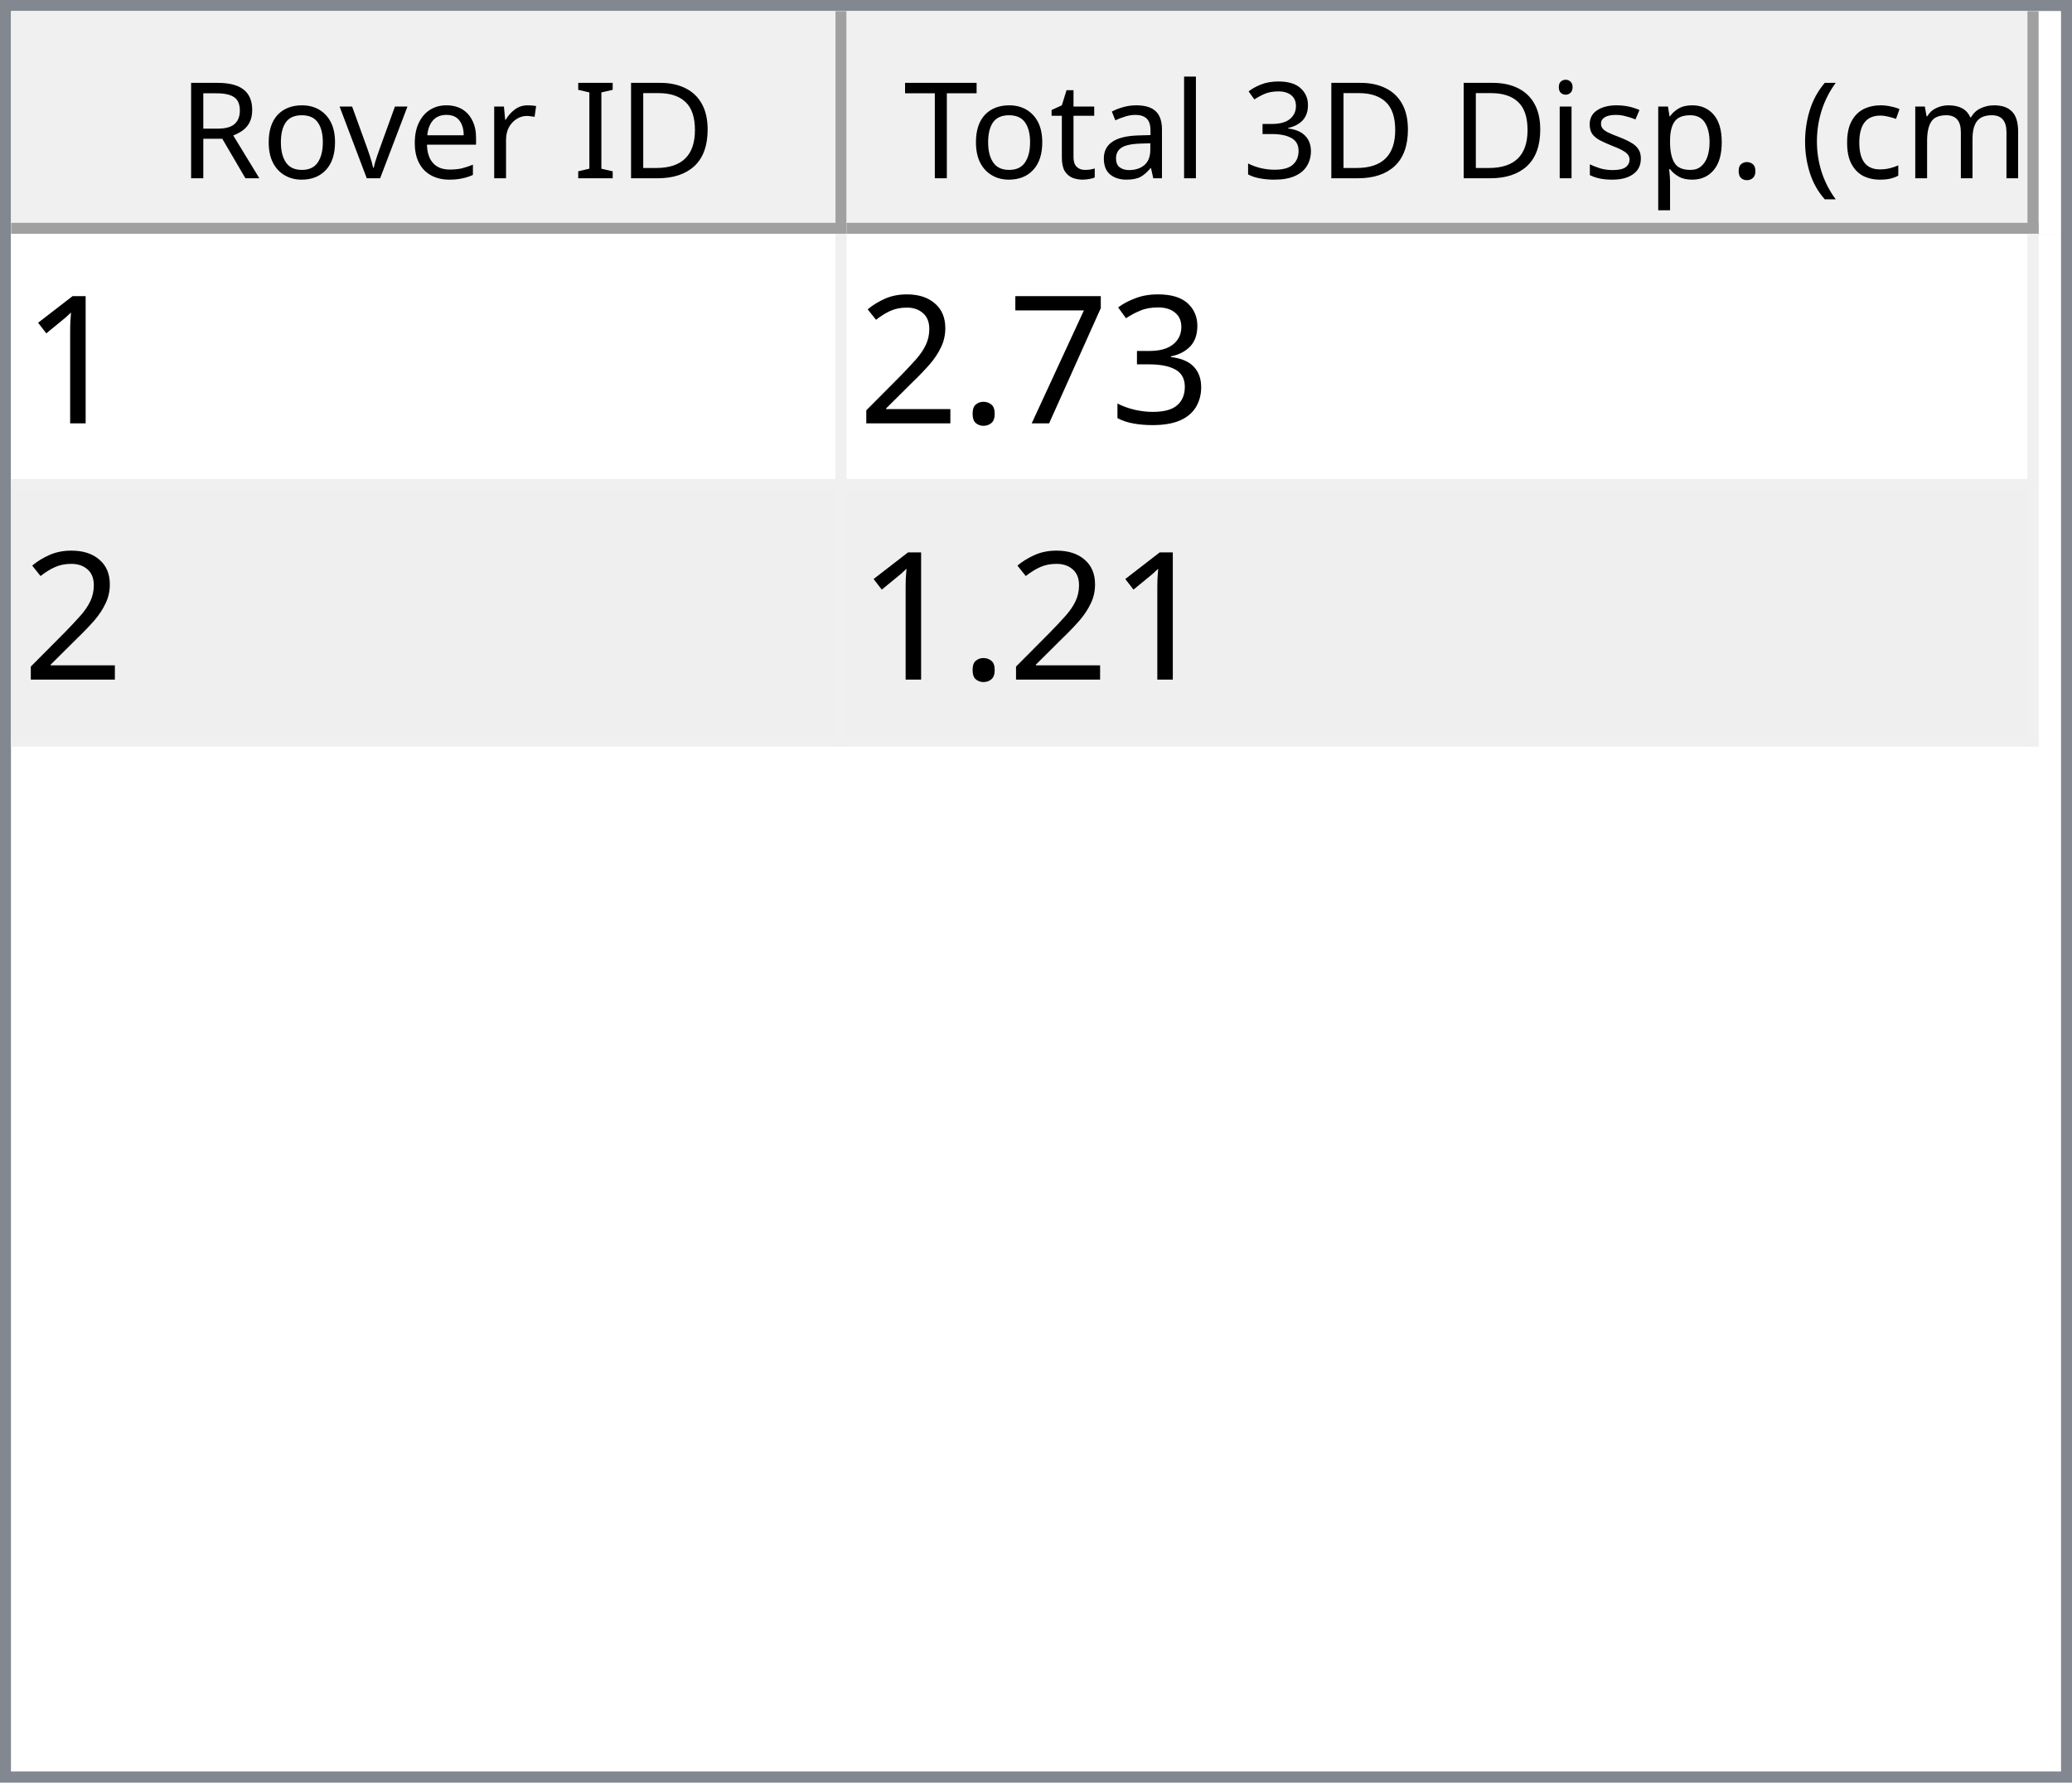
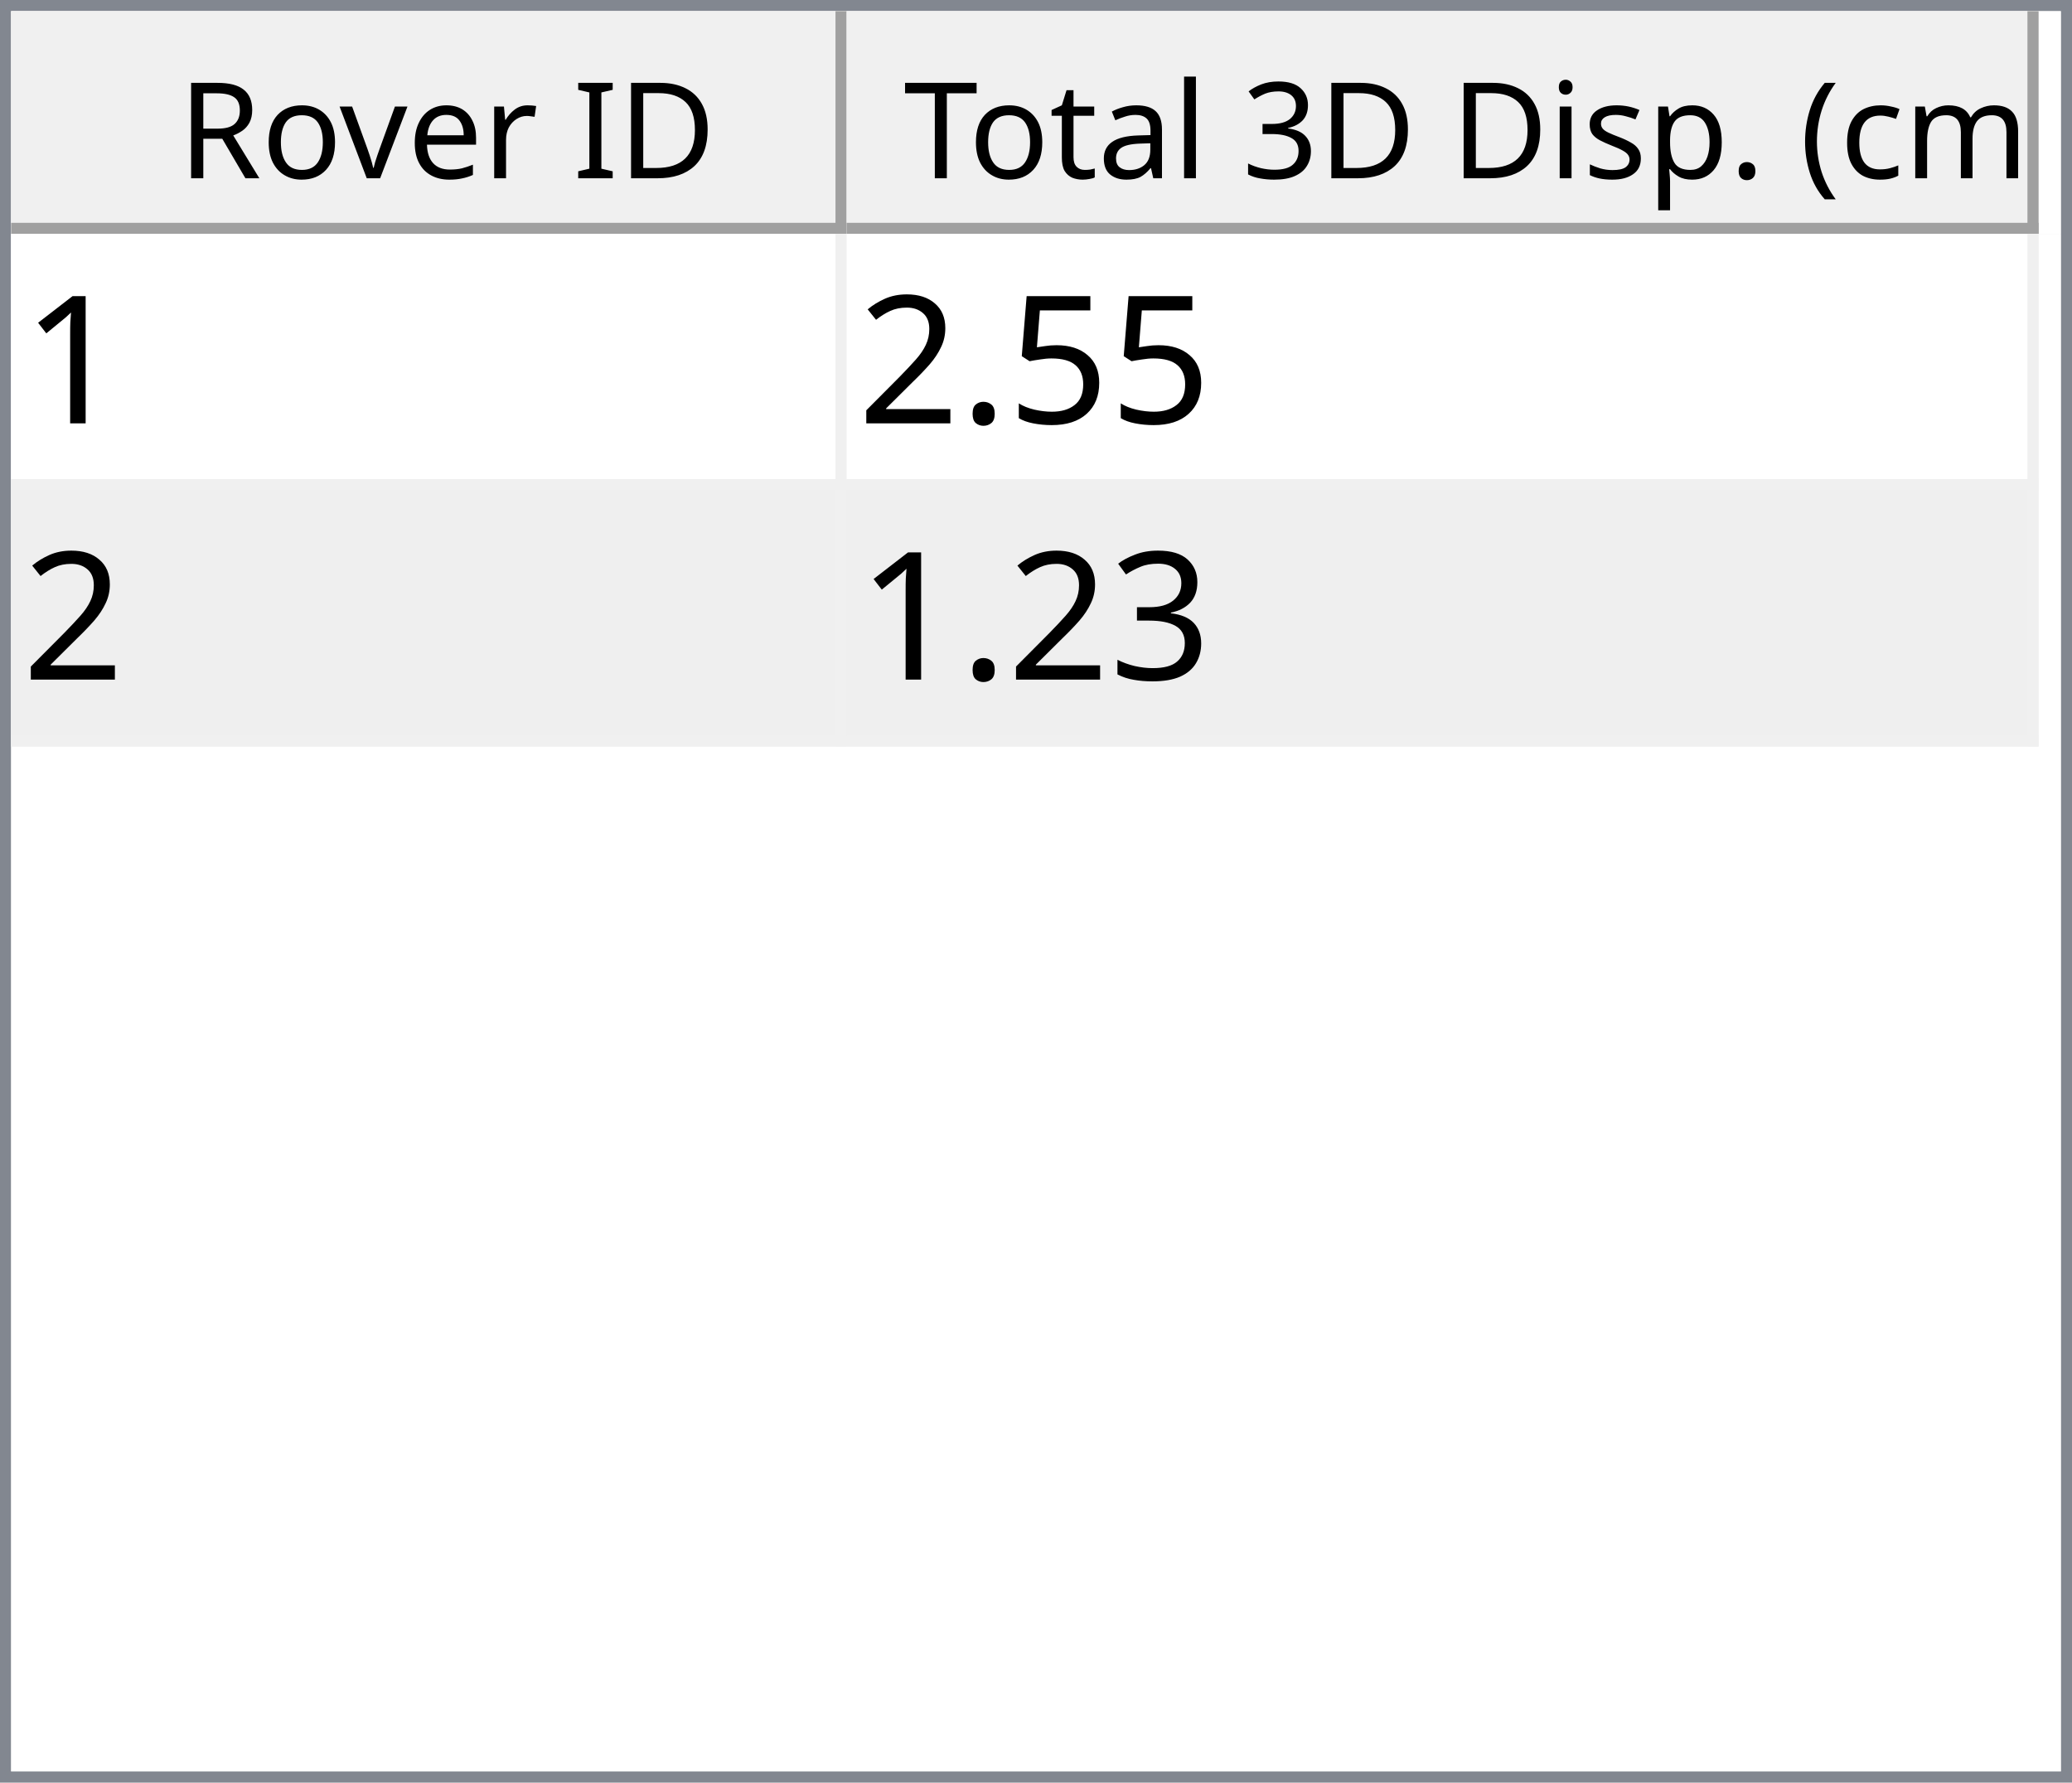
<svg xmlns="http://www.w3.org/2000/svg" style="fill-opacity:1; color-rendering:auto; color-interpolation:auto; text-rendering:auto; stroke:black; stroke-linecap:square; stroke-miterlimit:10; shape-rendering:auto; stroke-opacity:1; fill:black; stroke-dasharray:none; font-weight:normal; stroke-width:1; font-family:'Dialog'; font-style:normal; stroke-linejoin:miter; font-size:12px; stroke-dashoffset:0; image-rendering:auto;" width="186" height="160">
  <defs id="genericDefs" />
  <g>
    <defs id="defs1">
      <clipPath clipPathUnits="userSpaceOnUse" id="clipPath1">
        <path d="M0 0 L186 0 L186 160 L0 160 L0 0 Z" />
      </clipPath>
      <clipPath clipPathUnits="userSpaceOnUse" id="clipPath2">
        <path d="M0 0 L0 160 L186 160 L186 0 Z" />
      </clipPath>
      <clipPath clipPathUnits="userSpaceOnUse" id="clipPath3">
        <path d="M0 0 L0 20 L184 20 L184 0 Z" />
      </clipPath>
      <clipPath clipPathUnits="userSpaceOnUse" id="clipPath4">
        <path d="M0 0 L0 20 L75 20 L75 0 Z" />
      </clipPath>
      <clipPath clipPathUnits="userSpaceOnUse" id="clipPath5">
        <path d="M1 1 L1 19 L74 19 L74 1 Z" />
      </clipPath>
      <clipPath clipPathUnits="userSpaceOnUse" id="clipPath6">
        <path d="M0 0 L0 18 L73 18 L73 0 Z" />
      </clipPath>
      <clipPath clipPathUnits="userSpaceOnUse" id="clipPath7">
        <path d="M-0.5 -0.5 L-0.5 19.5 L74.5 19.5 L74.5 -0.5 Z" />
      </clipPath>
      <clipPath clipPathUnits="userSpaceOnUse" id="clipPath8">
        <path d="M0 0 L0 20 L107 20 L107 0 Z" />
      </clipPath>
      <clipPath clipPathUnits="userSpaceOnUse" id="clipPath9">
        <path d="M1 1 L1 19 L106 19 L106 1 Z" />
      </clipPath>
      <clipPath clipPathUnits="userSpaceOnUse" id="clipPath10">
        <path d="M0 0 L0 18 L105 18 L105 0 Z" />
      </clipPath>
      <clipPath clipPathUnits="userSpaceOnUse" id="clipPath11">
        <path d="M-0.5 -0.5 L-0.5 19.5 L106.5 19.5 L106.5 -0.5 Z" />
      </clipPath>
      <clipPath clipPathUnits="userSpaceOnUse" id="clipPath12">
        <path d="M0 0 L0 138 L184 138 L184 0 Z" />
      </clipPath>
      <clipPath clipPathUnits="userSpaceOnUse" id="clipPath13">
        <path d="M0 0 L0 46 L182 46 L182 0 Z" />
      </clipPath>
      <clipPath clipPathUnits="userSpaceOnUse" id="clipPath14">
        <path d="M-0.5 -0.5 L-0.5 45.5 L181.5 45.5 L181.5 -0.5 Z" />
      </clipPath>
      <clipPath clipPathUnits="userSpaceOnUse" id="clipPath15">
        <path d="M0 0 L0 22 L74 22 L74 0 Z" />
      </clipPath>
      <clipPath clipPathUnits="userSpaceOnUse" id="clipPath16">
        <path d="M0 0 L0 22 L106 22 L106 0 Z" />
      </clipPath>
      <font horiz-adv-x="64.551" id="font1">
        <font-face ascent="107.91" descent="25.098" units-per-em="100" style="font-style:normal; font-family:Segoe UI; font-weight:normal;" />
        <missing-glyph horiz-adv-x="64.551" d="M8.109 0 L8.109 68.266 L56.453 68.266 L56.453 0 L8.109 0 ZM15.328 7.234 L49.219 7.234 L49.219 61.031 L15.328 61.031 L15.328 7.234 Z" />
        <glyph unicode="D" horiz-adv-x="70.117" d="M9.188 0 L9.188 70.016 L28.516 70.016 Q65.531 70.016 65.531 35.891 Q65.531 19.672 55.25 9.836 Q44.969 0 27.734 0 L9.188 0 ZM17.391 62.594 L17.391 7.422 L27.828 7.422 Q41.609 7.422 49.273 14.797 Q56.938 22.172 56.938 35.688 Q56.938 62.594 28.328 62.594 L17.391 62.594 Z" />
        <glyph unicode="I" horiz-adv-x="26.611" d="M17.391 0 L9.188 0 L9.188 70.016 L17.391 70.016 L17.391 0 Z" />
        <glyph unicode=" " horiz-adv-x="27.393" d="" />
        <glyph unicode="r" horiz-adv-x="34.766" d="M34.188 41.891 Q32.078 43.5 28.125 43.5 Q23 43.5 19.555 38.672 Q16.109 33.844 16.109 25.484 L16.109 0 L8.109 0 L8.109 50 L16.109 50 L16.109 39.703 L16.312 39.703 Q18.016 44.969 21.531 47.922 Q25.047 50.875 29.391 50.875 Q32.516 50.875 34.188 50.203 L34.188 41.891 Z" />
        <glyph unicode="e" horiz-adv-x="52.295" d="M48.297 23 L12.984 23 Q13.188 14.656 17.484 10.109 Q21.781 5.562 29.297 5.562 Q37.75 5.562 44.828 11.141 L44.828 3.609 Q38.234 -1.172 27.391 -1.172 Q16.797 -1.172 10.742 5.641 Q4.688 12.453 4.688 24.812 Q4.688 36.469 11.305 43.82 Q17.922 51.172 27.734 51.172 Q37.547 51.172 42.922 44.828 Q48.297 38.484 48.297 27.203 L48.297 23 ZM40.094 29.781 Q40.047 36.719 36.75 40.578 Q33.453 44.438 27.594 44.438 Q21.922 44.438 17.969 40.383 Q14.016 36.328 13.094 29.781 L40.094 29.781 Z" />
        <glyph unicode="v" horiz-adv-x="47.9" d="M47.406 50 L27.484 0 L19.625 0 L0.688 50 L9.469 50 L22.172 13.672 Q23.578 9.672 23.922 6.688 L24.125 6.688 Q24.609 10.453 25.688 13.484 L38.969 50 L47.406 50 Z" />
        <glyph unicode="o" horiz-adv-x="58.594" d="M29 -1.172 Q17.922 -1.172 11.305 5.836 Q4.688 12.844 4.688 24.422 Q4.688 37.016 11.57 44.094 Q18.453 51.172 30.172 51.172 Q41.359 51.172 47.633 44.289 Q53.906 37.406 53.906 25.203 Q53.906 13.234 47.141 6.031 Q40.375 -1.172 29 -1.172 ZM29.594 44.438 Q21.875 44.438 17.383 39.188 Q12.891 33.938 12.891 24.703 Q12.891 15.828 17.43 10.695 Q21.969 5.562 29.594 5.562 Q37.359 5.562 41.531 10.594 Q45.703 15.625 45.703 24.906 Q45.703 34.281 41.531 39.359 Q37.359 44.438 29.594 44.438 Z" />
        <glyph unicode="R" horiz-adv-x="59.814" d="M59.375 0 L49.609 0 L37.891 19.625 Q36.281 22.359 34.766 24.289 Q33.25 26.219 31.664 27.438 Q30.078 28.656 28.25 29.219 Q26.422 29.781 24.125 29.781 L17.391 29.781 L17.391 0 L9.188 0 L9.188 70.016 L30.078 70.016 Q34.672 70.016 38.555 68.867 Q42.438 67.719 45.289 65.375 Q48.141 63.031 49.758 59.547 Q51.375 56.062 51.375 51.375 Q51.375 47.703 50.273 44.656 Q49.172 41.609 47.148 39.211 Q45.125 36.812 42.266 35.133 Q39.406 33.453 35.844 32.516 L35.844 32.328 Q37.594 31.547 38.891 30.547 Q40.188 29.547 41.359 28.18 Q42.531 26.812 43.68 25.078 Q44.828 23.344 46.234 21.047 L59.375 0 ZM17.391 62.594 L17.391 37.203 L28.516 37.203 Q31.594 37.203 34.203 38.133 Q36.812 39.062 38.719 40.797 Q40.625 42.531 41.703 45.047 Q42.781 47.562 42.781 50.688 Q42.781 56.297 39.141 59.445 Q35.5 62.594 28.609 62.594 L17.391 62.594 Z" />
        <glyph unicode=")" horiz-adv-x="30.176" d="M8.297 -15.922 L1.172 -15.922 Q16.406 2.344 16.406 26.812 Q16.406 51.469 1.078 70.016 L8.297 70.016 Q23.531 52.156 23.531 26.703 Q23.531 1.375 8.297 -15.922 Z" />
        <glyph unicode="m" horiz-adv-x="86.133" d="M79.109 0 L71.094 0 L71.094 28.719 Q71.094 37.016 68.531 40.727 Q65.969 44.438 59.906 44.438 Q54.781 44.438 51.195 39.75 Q47.609 35.062 47.609 28.516 L47.609 0 L39.594 0 L39.594 29.688 Q39.594 44.438 28.219 44.438 Q22.953 44.438 19.531 40.016 Q16.109 35.594 16.109 28.516 L16.109 0 L8.109 0 L8.109 50 L16.109 50 L16.109 42.094 L16.312 42.094 Q21.625 51.172 31.844 51.172 Q36.969 51.172 40.773 48.312 Q44.578 45.453 46 40.828 Q51.562 51.172 62.594 51.172 Q79.109 51.172 79.109 30.812 L79.109 0 Z" />
        <glyph unicode="c" horiz-adv-x="46.191" d="M42.188 2.297 Q36.422 -1.172 28.516 -1.172 Q17.828 -1.172 11.258 5.789 Q4.688 12.75 4.688 23.828 Q4.688 36.188 11.766 43.68 Q18.844 51.172 30.672 51.172 Q37.25 51.172 42.281 48.734 L42.281 40.531 Q36.719 44.438 30.375 44.438 Q22.703 44.438 17.797 38.945 Q12.891 33.453 12.891 24.516 Q12.891 15.719 17.508 10.641 Q22.125 5.562 29.891 5.562 Q36.422 5.562 42.188 9.906 L42.188 2.297 Z" />
        <glyph unicode="(" horiz-adv-x="30.176" d="M29.109 -15.922 L21.969 -15.922 Q6.844 1.375 6.844 26.703 Q6.844 52.156 21.969 70.016 L29.203 70.016 Q13.875 51.469 13.875 26.812 Q13.875 2.344 29.109 -15.922 Z" />
        <glyph unicode="." horiz-adv-x="21.68" d="M10.891 -1.078 Q8.641 -1.078 7.055 0.539 Q5.469 2.156 5.469 4.391 Q5.469 6.641 7.055 8.273 Q8.641 9.906 10.891 9.906 Q13.188 9.906 14.797 8.273 Q16.406 6.641 16.406 4.391 Q16.406 2.156 14.797 0.539 Q13.188 -1.078 10.891 -1.078 Z" />
        <glyph unicode="p" horiz-adv-x="58.789" d="M16.312 7.234 L16.109 7.234 L16.109 -23 L8.109 -23 L8.109 50 L16.109 50 L16.109 41.219 L16.312 41.219 Q22.219 51.172 33.594 51.172 Q43.266 51.172 48.688 44.461 Q54.109 37.75 54.109 26.469 Q54.109 13.922 48 6.375 Q41.891 -1.172 31.297 -1.172 Q21.578 -1.172 16.312 7.234 ZM16.109 27.391 L16.109 20.406 Q16.109 14.203 20.141 9.883 Q24.172 5.562 30.375 5.562 Q37.641 5.562 41.773 11.133 Q45.906 16.703 45.906 26.609 Q45.906 34.969 42.047 39.703 Q38.188 44.438 31.594 44.438 Q24.609 44.438 20.359 39.578 Q16.109 34.719 16.109 27.391 Z" />
        <glyph unicode="s" horiz-adv-x="42.432" d="M5.078 1.812 L5.078 10.406 Q11.625 5.562 19.484 5.562 Q30.031 5.562 30.031 12.594 Q30.031 14.594 29.125 15.992 Q28.219 17.391 26.68 18.461 Q25.141 19.531 23.07 20.383 Q21 21.234 18.609 22.172 Q15.281 23.484 12.766 24.828 Q10.25 26.172 8.57 27.859 Q6.891 29.547 6.031 31.695 Q5.172 33.844 5.172 36.719 Q5.172 40.234 6.789 42.945 Q8.406 45.656 11.086 47.484 Q13.766 49.312 17.211 50.242 Q20.656 51.172 24.312 51.172 Q30.812 51.172 35.938 48.922 L35.938 40.828 Q30.422 44.438 23.25 44.438 Q21 44.438 19.195 43.922 Q17.391 43.406 16.094 42.477 Q14.797 41.547 14.086 40.258 Q13.375 38.969 13.375 37.406 Q13.375 35.453 14.086 34.133 Q14.797 32.812 16.164 31.789 Q17.531 30.766 19.484 29.938 Q21.438 29.109 23.922 28.125 Q27.25 26.859 29.883 25.516 Q32.516 24.172 34.375 22.484 Q36.234 20.797 37.234 18.602 Q38.234 16.406 38.234 13.375 Q38.234 9.672 36.602 6.938 Q34.969 4.203 32.234 2.398 Q29.5 0.594 25.93 -0.289 Q22.359 -1.172 18.453 -1.172 Q10.75 -1.172 5.078 1.812 Z" />
        <glyph unicode="i" horiz-adv-x="24.219" d="M12.203 62.703 Q10.062 62.703 8.547 64.164 Q7.031 65.625 7.031 67.875 Q7.031 70.125 8.547 71.609 Q10.062 73.094 12.203 73.094 Q14.406 73.094 15.945 71.609 Q17.484 70.125 17.484 67.875 Q17.484 65.719 15.945 64.211 Q14.406 62.703 12.203 62.703 ZM16.109 0 L8.109 0 L8.109 50 L16.109 50 L16.109 0 Z" />
        <glyph unicode="3" horiz-adv-x="53.906" d="M46.531 19.828 Q46.531 15.094 44.75 11.211 Q42.969 7.328 39.719 4.57 Q36.469 1.812 31.93 0.297 Q27.391 -1.219 21.922 -1.219 Q11.922 -1.219 6 2.594 L6 11.188 Q13.094 5.609 22.219 5.609 Q25.875 5.609 28.828 6.539 Q31.781 7.469 33.906 9.227 Q36.031 10.984 37.18 13.477 Q38.328 15.969 38.328 19.094 Q38.328 32.812 18.797 32.812 L12.984 32.812 L12.984 39.594 L18.5 39.594 Q35.797 39.594 35.797 52.484 Q35.797 64.406 22.609 64.406 Q15.188 64.406 8.688 59.422 L8.688 67.188 Q15.375 71.188 24.609 71.188 Q29 71.188 32.57 69.969 Q36.141 68.75 38.68 66.555 Q41.219 64.359 42.609 61.281 Q44 58.203 44 54.5 Q44 40.672 30.031 36.719 L30.031 36.531 Q33.594 36.141 36.625 34.797 Q39.656 33.453 41.852 31.305 Q44.047 29.156 45.289 26.25 Q46.531 23.344 46.531 19.828 Z" />
        <glyph unicode="l" horiz-adv-x="24.219" d="M16.109 0 L8.109 0 L8.109 74.031 L16.109 74.031 L16.109 0 Z" />
        <glyph unicode="a" horiz-adv-x="50.879" d="M43.891 0 L35.891 0 L35.891 7.812 L35.688 7.812 Q30.469 -1.172 20.312 -1.172 Q12.844 -1.172 8.617 2.781 Q4.391 6.734 4.391 13.281 Q4.391 27.297 20.906 29.594 L35.891 31.688 Q35.891 44.438 25.594 44.438 Q16.547 44.438 9.281 38.281 L9.281 46.484 Q16.656 51.172 26.266 51.172 Q43.891 51.172 43.891 32.516 L43.891 0 ZM35.891 25.297 L23.828 23.641 Q18.266 22.859 15.43 20.875 Q12.594 18.891 12.594 13.875 Q12.594 10.203 15.211 7.883 Q17.828 5.562 22.172 5.562 Q28.125 5.562 32.008 9.742 Q35.891 13.922 35.891 20.312 L35.891 25.297 Z" />
        <glyph unicode="t" horiz-adv-x="33.887" d="M31.297 0.484 Q28.469 -1.078 23.828 -1.078 Q10.688 -1.078 10.688 13.578 L10.688 43.172 L2.094 43.172 L2.094 50 L10.688 50 L10.688 62.203 L18.703 64.797 L18.703 50 L31.297 50 L31.297 43.172 L18.703 43.172 L18.703 14.984 Q18.703 9.969 20.414 7.82 Q22.125 5.672 26.078 5.672 Q29.109 5.672 31.297 7.328 L31.297 0.484 Z" />
        <glyph unicode="T" horiz-adv-x="52.393" d="M50.594 62.594 L30.375 62.594 L30.375 0 L22.172 0 L22.172 62.594 L2 62.594 L2 70.016 L50.594 70.016 L50.594 62.594 Z" />
      </font>
      <font horiz-adv-x="75.0" id="font2">
        <font-face ascent="100.537" descent="21.973" units-per-em="100" style="font-style:normal; font-family:sans-serif; font-weight:normal;" />
        <missing-glyph horiz-adv-x="75.0" d="M12.5 0 L12.5 62.5 L62.5 62.5 L62.5 0 L12.5 0 ZM14.062 1.562 L60.938 1.562 L60.938 60.938 L14.062 60.938 L14.062 1.562 Z" />
        <glyph unicode="1" horiz-adv-x="55.615" d="M37.25 0 L28.469 0 L28.469 56 Q25.297 52.984 20.141 49.953 Q14.984 46.922 10.891 45.406 L10.891 53.906 Q18.266 57.375 23.781 62.305 Q29.297 67.234 31.594 71.875 L37.25 71.875 L37.25 0 Z" />
-         <glyph unicode="3" horiz-adv-x="55.615" d="M4.203 18.891 L12.984 20.062 Q14.5 12.594 18.141 9.297 Q21.781 6 27 6 Q33.203 6 37.477 10.297 Q41.75 14.594 41.75 20.953 Q41.75 27 37.797 30.93 Q33.844 34.859 27.734 34.859 Q25.25 34.859 21.531 33.891 L22.516 41.609 Q23.391 41.5 23.922 41.5 Q29.547 41.5 34.039 44.43 Q38.531 47.359 38.531 53.469 Q38.531 58.297 35.258 61.477 Q31.984 64.656 26.812 64.656 Q21.688 64.656 18.266 61.43 Q14.844 58.203 13.875 51.766 L5.078 53.328 Q6.688 62.156 12.398 67.016 Q18.109 71.875 26.609 71.875 Q32.469 71.875 37.398 69.359 Q42.328 66.844 44.945 62.5 Q47.562 58.156 47.562 53.266 Q47.562 48.641 45.07 44.828 Q42.578 41.016 37.703 38.766 Q44.047 37.312 47.562 32.695 Q51.078 28.078 51.078 21.141 Q51.078 11.766 44.242 5.25 Q37.406 -1.266 26.953 -1.266 Q17.531 -1.266 11.305 4.352 Q5.078 9.969 4.203 18.891 Z" />
-         <glyph unicode="7" horiz-adv-x="55.615" d="M4.734 62.203 L4.734 70.656 L51.078 70.656 L51.078 63.812 Q44.234 56.547 37.523 44.484 Q30.812 32.422 27.156 19.672 Q24.516 10.688 23.781 0 L14.75 0 Q14.891 8.453 18.062 20.414 Q21.234 32.375 27.172 43.484 Q33.109 54.594 39.797 62.203 L4.734 62.203 Z" />
+         <glyph unicode="5" horiz-adv-x="55.615" d="M4.156 18.75 L13.375 19.531 Q14.406 12.797 18.141 9.398 Q21.875 6 27.156 6 Q33.5 6 37.891 10.789 Q42.281 15.578 42.281 23.484 Q42.281 31 38.062 35.352 Q33.844 39.703 27 39.703 Q22.75 39.703 19.336 37.773 Q15.922 35.844 13.969 32.766 L5.719 33.844 L12.641 70.609 L48.25 70.609 L48.25 62.203 L19.672 62.203 L15.828 42.969 Q22.266 47.469 29.344 47.469 Q38.719 47.469 45.164 40.969 Q51.609 34.469 51.609 24.266 Q51.609 14.547 45.953 7.469 Q39.062 -1.219 27.156 -1.219 Q17.391 -1.219 11.211 4.25 Q5.031 9.719 4.156 18.75 Z" />
        <glyph unicode="." horiz-adv-x="27.783" d="M9.078 0 L9.078 10.016 L19.094 10.016 L19.094 0 L9.078 0 Z" />
        <glyph unicode="2" horiz-adv-x="55.615" d="M50.344 8.453 L50.344 0 L3.031 0 Q2.938 3.172 4.047 6.109 Q5.859 10.938 9.836 15.625 Q13.812 20.312 21.344 26.469 Q33.016 36.031 37.117 41.625 Q41.219 47.219 41.219 52.203 Q41.219 57.422 37.477 61.008 Q33.734 64.594 27.734 64.594 Q21.391 64.594 17.578 60.789 Q13.766 56.984 13.719 50.25 L4.688 51.172 Q5.609 61.281 11.664 66.578 Q17.719 71.875 27.938 71.875 Q38.234 71.875 44.242 66.164 Q50.25 60.453 50.25 52 Q50.25 47.703 48.492 43.555 Q46.734 39.406 42.656 34.812 Q38.578 30.219 29.109 22.219 Q21.188 15.578 18.945 13.211 Q16.703 10.844 15.234 8.453 L50.344 8.453 Z" />
+         <glyph unicode="3" horiz-adv-x="55.615" d="M4.203 18.891 L12.984 20.062 Q14.5 12.594 18.141 9.297 Q21.781 6 27 6 Q33.203 6 37.477 10.297 Q41.75 14.594 41.75 20.953 Q41.75 27 37.797 30.93 Q33.844 34.859 27.734 34.859 Q25.25 34.859 21.531 33.891 L22.516 41.609 Q23.391 41.5 23.922 41.5 Q29.547 41.5 34.039 44.43 Q38.531 47.359 38.531 53.469 Q38.531 58.297 35.258 61.477 Q31.984 64.656 26.812 64.656 Q21.688 64.656 18.266 61.43 Q14.844 58.203 13.875 51.766 L5.078 53.328 Q6.688 62.156 12.398 67.016 Q18.109 71.875 26.609 71.875 Q32.469 71.875 37.398 69.359 Q42.328 66.844 44.945 62.5 Q47.562 58.156 47.562 53.266 Q47.562 48.641 45.07 44.828 Q42.578 41.016 37.703 38.766 Q44.047 37.312 47.562 32.695 Q51.078 28.078 51.078 21.141 Q51.078 11.766 44.242 5.25 Q37.406 -1.266 26.953 -1.266 Q17.531 -1.266 11.305 4.352 Q5.078 9.969 4.203 18.891 Z" />
      </font>
    </defs>
    <g style="fill:white; stroke:white;">
      <rect x="0" y="0" width="186" style="clip-path:url(#clipPath1); stroke:none;" height="160" />
    </g>
    <g style="fill:white; text-rendering:optimizeSpeed; color-rendering:optimizeSpeed; image-rendering:optimizeSpeed; shape-rendering:crispEdges; stroke:white; color-interpolation:sRGB;">
      <rect x="0" width="186" height="160" y="0" style="stroke:none;" />
      <path style="stroke:none;" d="M0 160 L186 160 L186 0 L0 0 Z" />
    </g>
    <g style="fill:rgb(240,240,240); font-family:'Segoe UI'; stroke:rgb(240,240,240);">
      <rect x="0" y="0" width="186" style="clip-path:url(#clipPath2); stroke:none;" height="160" />
    </g>
    <g style="fill:rgb(130,135,144); font-family:'Segoe UI'; stroke:rgb(130,135,144);">
      <path d="M0 0 L186 0 L186 160 L0 160 L0 0 ZM1 1 L185 1 L185 159 L1 159 L1 1 Z" style="fill-rule:evenodd; clip-path:url(#clipPath2); stroke:none;" />
    </g>
    <g style="fill:white; font-family:'Segoe UI'; stroke:white;" transform="translate(1,1)">
      <rect x="0" y="0" width="184" style="clip-path:url(#clipPath3); stroke:none;" height="20" />
    </g>
    <g style="fill:rgb(240,240,240); font-family:'Segoe UI'; stroke:rgb(240,240,240);" transform="translate(1,1)">
      <rect x="0" y="0" width="75" style="clip-path:url(#clipPath4); stroke:none;" height="20" />
    </g>
    <g style="font-family:'Segoe UI';" transform="translate(2,2)">
      <text x="14" xml:space="preserve" y="14" style="clip-path:url(#clipPath6); stroke:none;">Rover ID</text>
    </g>
    <g style="fill:rgb(160,160,160); font-family:'Segoe UI'; stroke:rgb(160,160,160); stroke-linejoin:bevel;" transform="translate(1.5,1.5)">
      <line x1="74" x2="74" y1="0" style="fill:none; clip-path:url(#clipPath7);" y2="19" />
    </g>
    <g style="fill:rgb(160,160,160); font-family:'Segoe UI'; stroke:rgb(160,160,160); stroke-linejoin:bevel;" transform="matrix(1,0,0,1,1,1) translate(0.5,0.5)">
      <line x1="0" x2="74" y1="19" style="fill:none; clip-path:url(#clipPath7);" y2="19" />
    </g>
    <g style="fill:rgb(240,240,240); font-family:'Segoe UI'; stroke:rgb(240,240,240);" transform="translate(76,1)">
      <rect x="0" y="0" width="107" style="clip-path:url(#clipPath8); stroke:none;" height="20" />
    </g>
    <g style="font-family:'Segoe UI';" transform="translate(77,2)">
      <text x="1" xml:space="preserve" y="14" style="clip-path:url(#clipPath10); stroke:none;"> Total 3D Disp. (cm)</text>
    </g>
    <g style="fill:rgb(160,160,160); font-family:'Segoe UI'; stroke:rgb(160,160,160); stroke-linejoin:bevel;" transform="translate(76.5,1.5)">
      <line x1="106" x2="106" y1="0" style="fill:none; clip-path:url(#clipPath11);" y2="19" />
    </g>
    <g style="fill:rgb(160,160,160); font-family:'Segoe UI'; stroke:rgb(160,160,160); stroke-linejoin:bevel;" transform="matrix(1,0,0,1,76,1) translate(0.5,0.5)">
      <line x1="0" x2="106" y1="19" style="fill:none; clip-path:url(#clipPath11);" y2="19" />
    </g>
    <g style="fill:white; font-family:'Segoe UI'; stroke:white;" transform="translate(1,21)">
      <rect x="0" y="0" width="184" style="clip-path:url(#clipPath12); stroke:none;" height="138" />
    </g>
    <g style="fill:rgb(240,240,240); font-size:16px; font-family:sans-serif; stroke:rgb(240,240,240);" transform="translate(1,21)">
      <rect x="0" y="0" width="182" style="clip-path:url(#clipPath13); stroke:none;" height="46" />
      <line transform="translate(0.5,0.5)" x1="0" x2="181" y1="22" style="clip-path:url(#clipPath14); fill:none; stroke-linejoin:bevel;" y2="22" />
    </g>
    <g transform="matrix(1,0,0,1,1,21) translate(0.5,0.5)" style="fill:rgb(240,240,240); font-size:16px; font-family:sans-serif; stroke:rgb(240,240,240); stroke-linejoin:bevel;">
      <line x1="0" x2="181" y1="45" style="fill:none; clip-path:url(#clipPath14);" y2="45" />
    </g>
    <g transform="matrix(1,0,0,1,1,21) translate(0.5,0.5)" style="fill:rgb(240,240,240); font-size:16px; font-family:sans-serif; stroke:rgb(240,240,240); stroke-linejoin:bevel;">
      <line x1="74" x2="74" y1="0" style="fill:none; clip-path:url(#clipPath14);" y2="45" />
    </g>
    <g transform="matrix(1,0,0,1,1,21) translate(0.5,0.5)" style="fill:rgb(240,240,240); font-size:16px; font-family:sans-serif; stroke:rgb(240,240,240); stroke-linejoin:bevel;">
      <line x1="181" x2="181" y1="0" style="fill:none; clip-path:url(#clipPath14);" y2="45" />
    </g>
    <g style="fill:white; font-size:16px; font-family:sans-serif; stroke:white;" transform="matrix(1,0,0,1,1,21)">
      <rect x="0" y="0" width="74" style="clip-path:url(#clipPath15); stroke:none;" height="22" />
      <text x="1" y="17" style="fill:black; clip-path:url(#clipPath15); stroke:none;" xml:space="preserve">1</text>
    </g>
    <g style="fill:white; font-size:16px; font-family:sans-serif; stroke:white;" transform="matrix(1,0,0,1,1,21) translate(75,0)">
      <rect x="0" y="0" width="106" style="clip-path:url(#clipPath16); stroke:none;" height="22" />
-       <text x="1" y="17" style="fill:black; clip-path:url(#clipPath16); stroke:none;" xml:space="preserve">2.73</text>
+       <text x="1" y="17" style="fill:black; clip-path:url(#clipPath16); stroke:none;" xml:space="preserve">2.55</text>
    </g>
    <g style="fill:rgb(239,239,239); font-size:16px; font-family:sans-serif; stroke:rgb(239,239,239);" transform="matrix(1,0,0,1,1,21) translate(0,23)">
      <rect x="0" y="0" width="74" style="clip-path:url(#clipPath15); stroke:none;" height="22" />
      <text x="1" y="17" style="fill:black; clip-path:url(#clipPath15); stroke:none;" xml:space="preserve">2</text>
    </g>
    <g style="fill:rgb(239,239,239); font-size:16px; font-family:sans-serif; stroke:rgb(239,239,239);" transform="matrix(1,0,0,1,1,21) translate(75,23)">
      <rect x="0" y="0" width="106" style="clip-path:url(#clipPath16); stroke:none;" height="22" />
-       <text x="1" y="17" style="fill:black; clip-path:url(#clipPath16); stroke:none;" xml:space="preserve">1.21</text>
+       <text x="1" y="17" style="fill:black; clip-path:url(#clipPath16); stroke:none;" xml:space="preserve">1.23</text>
    </g>
  </g>
</svg>
